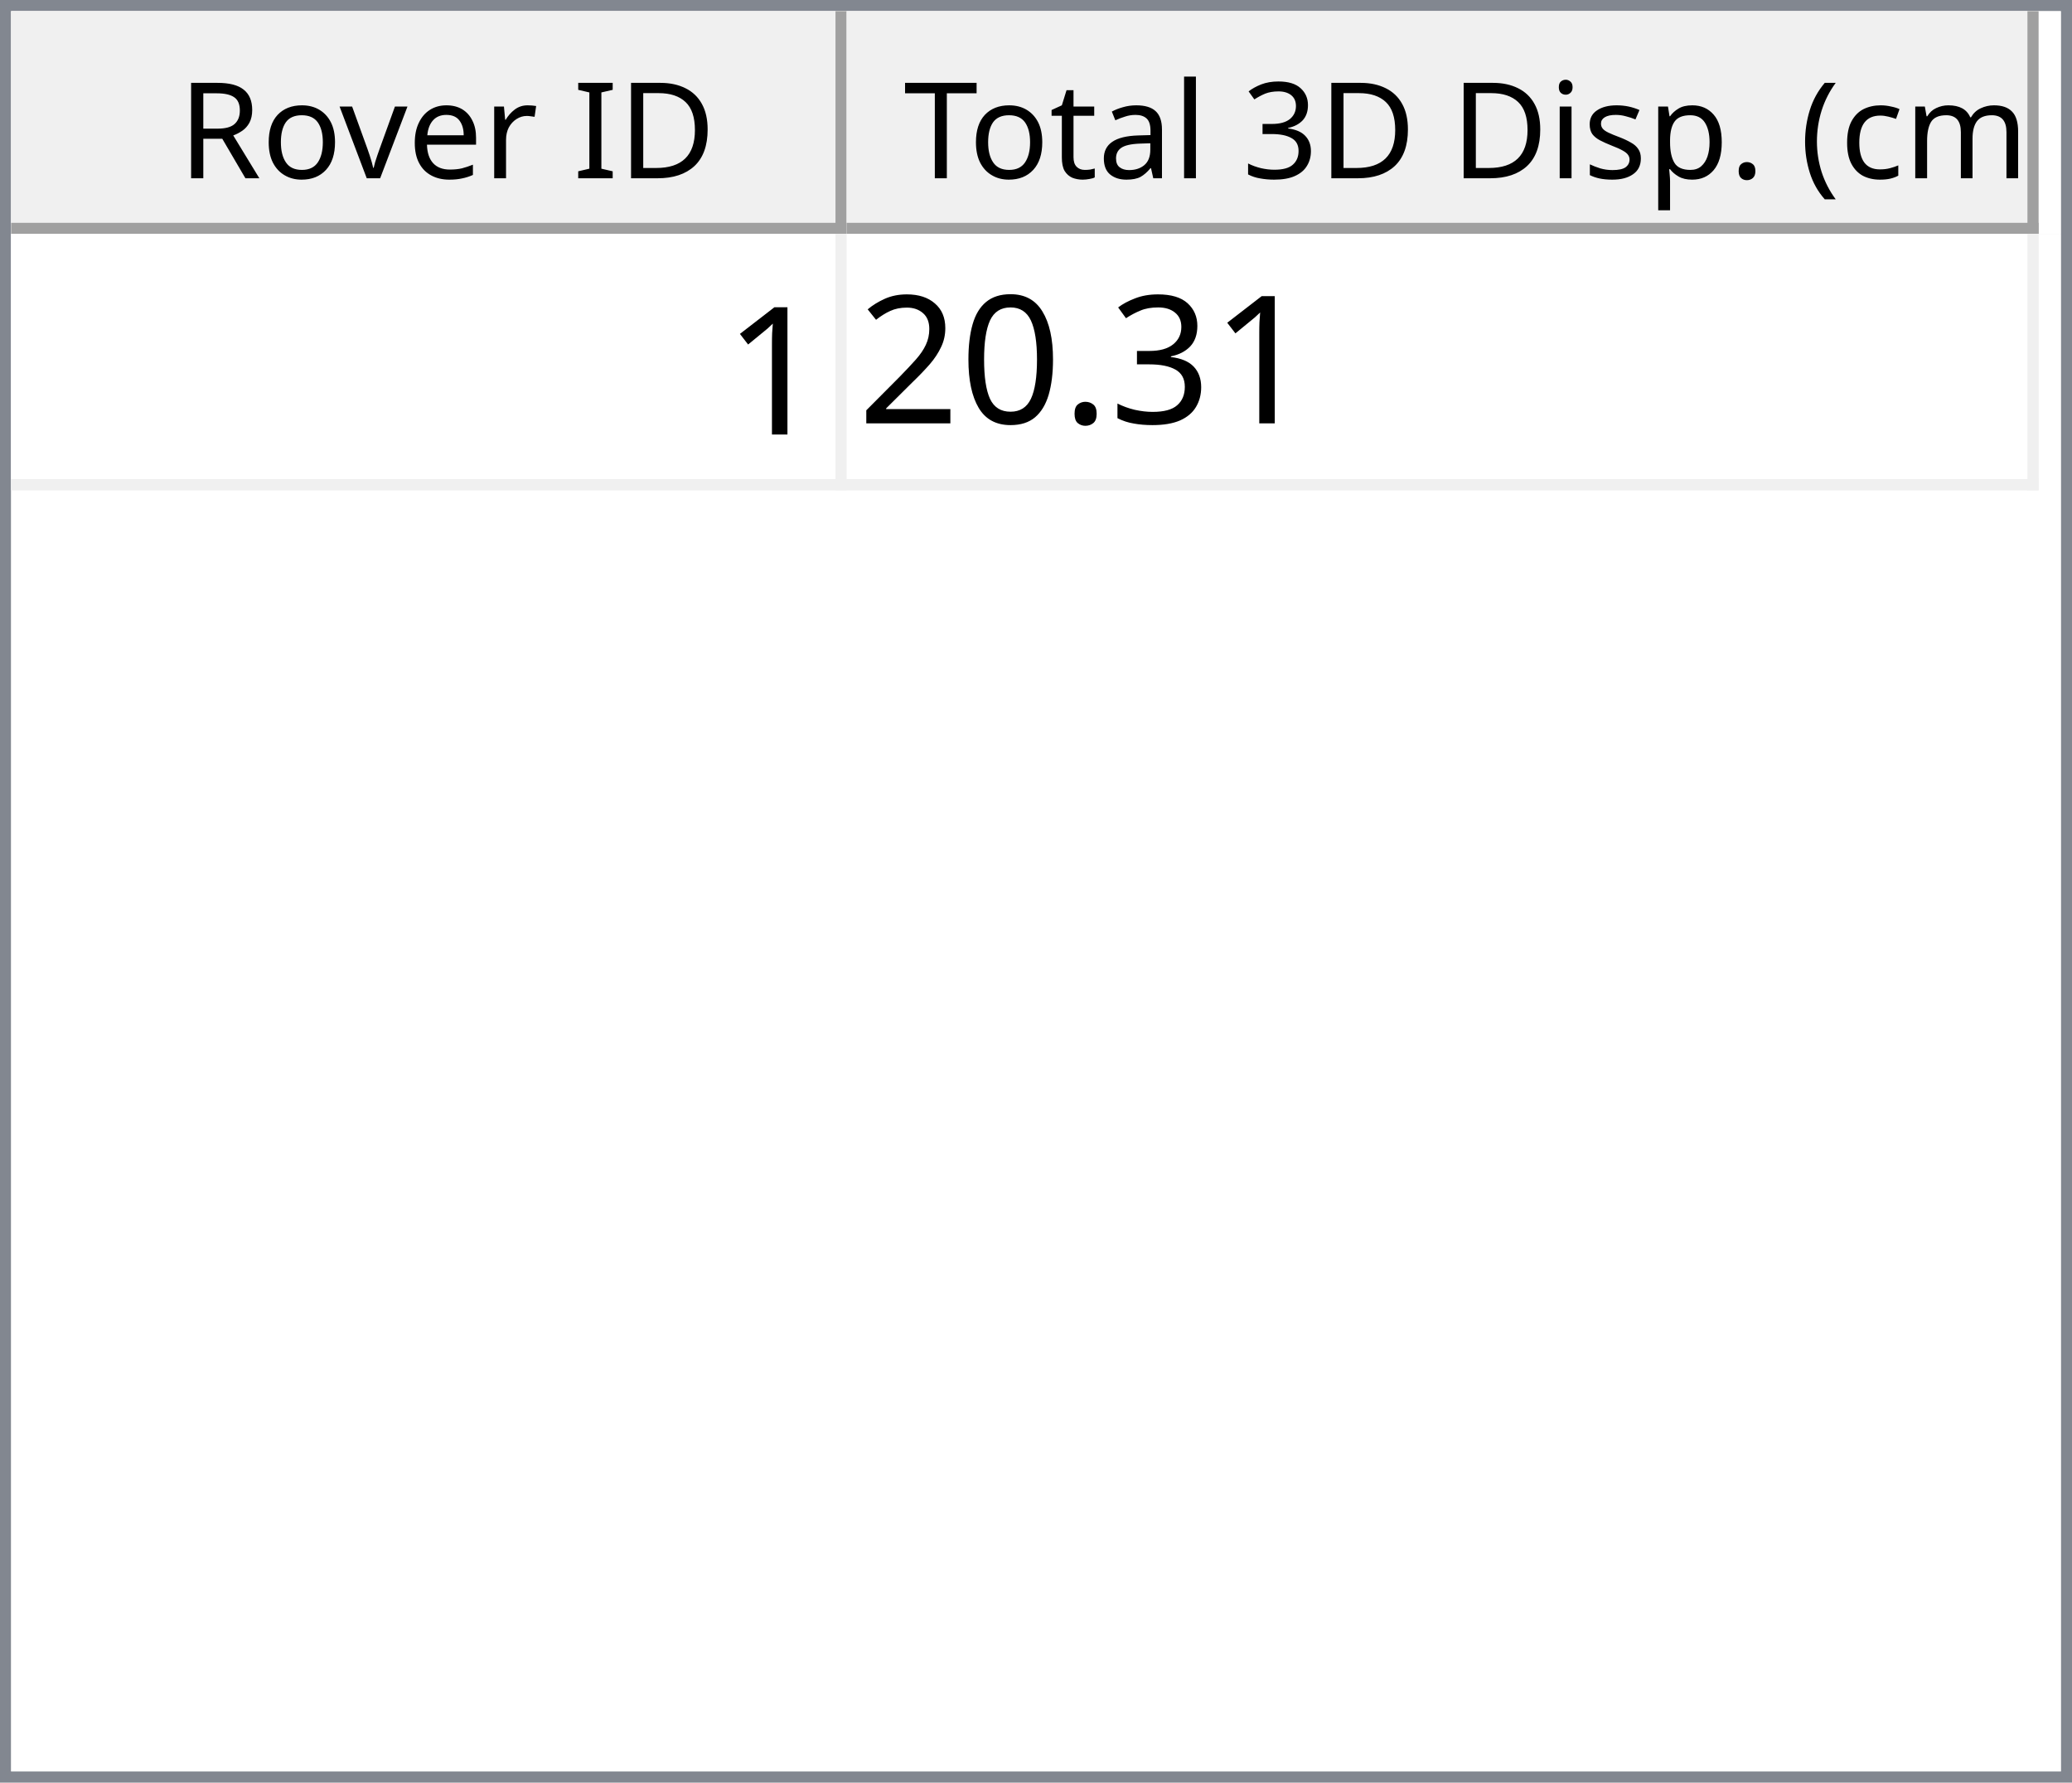
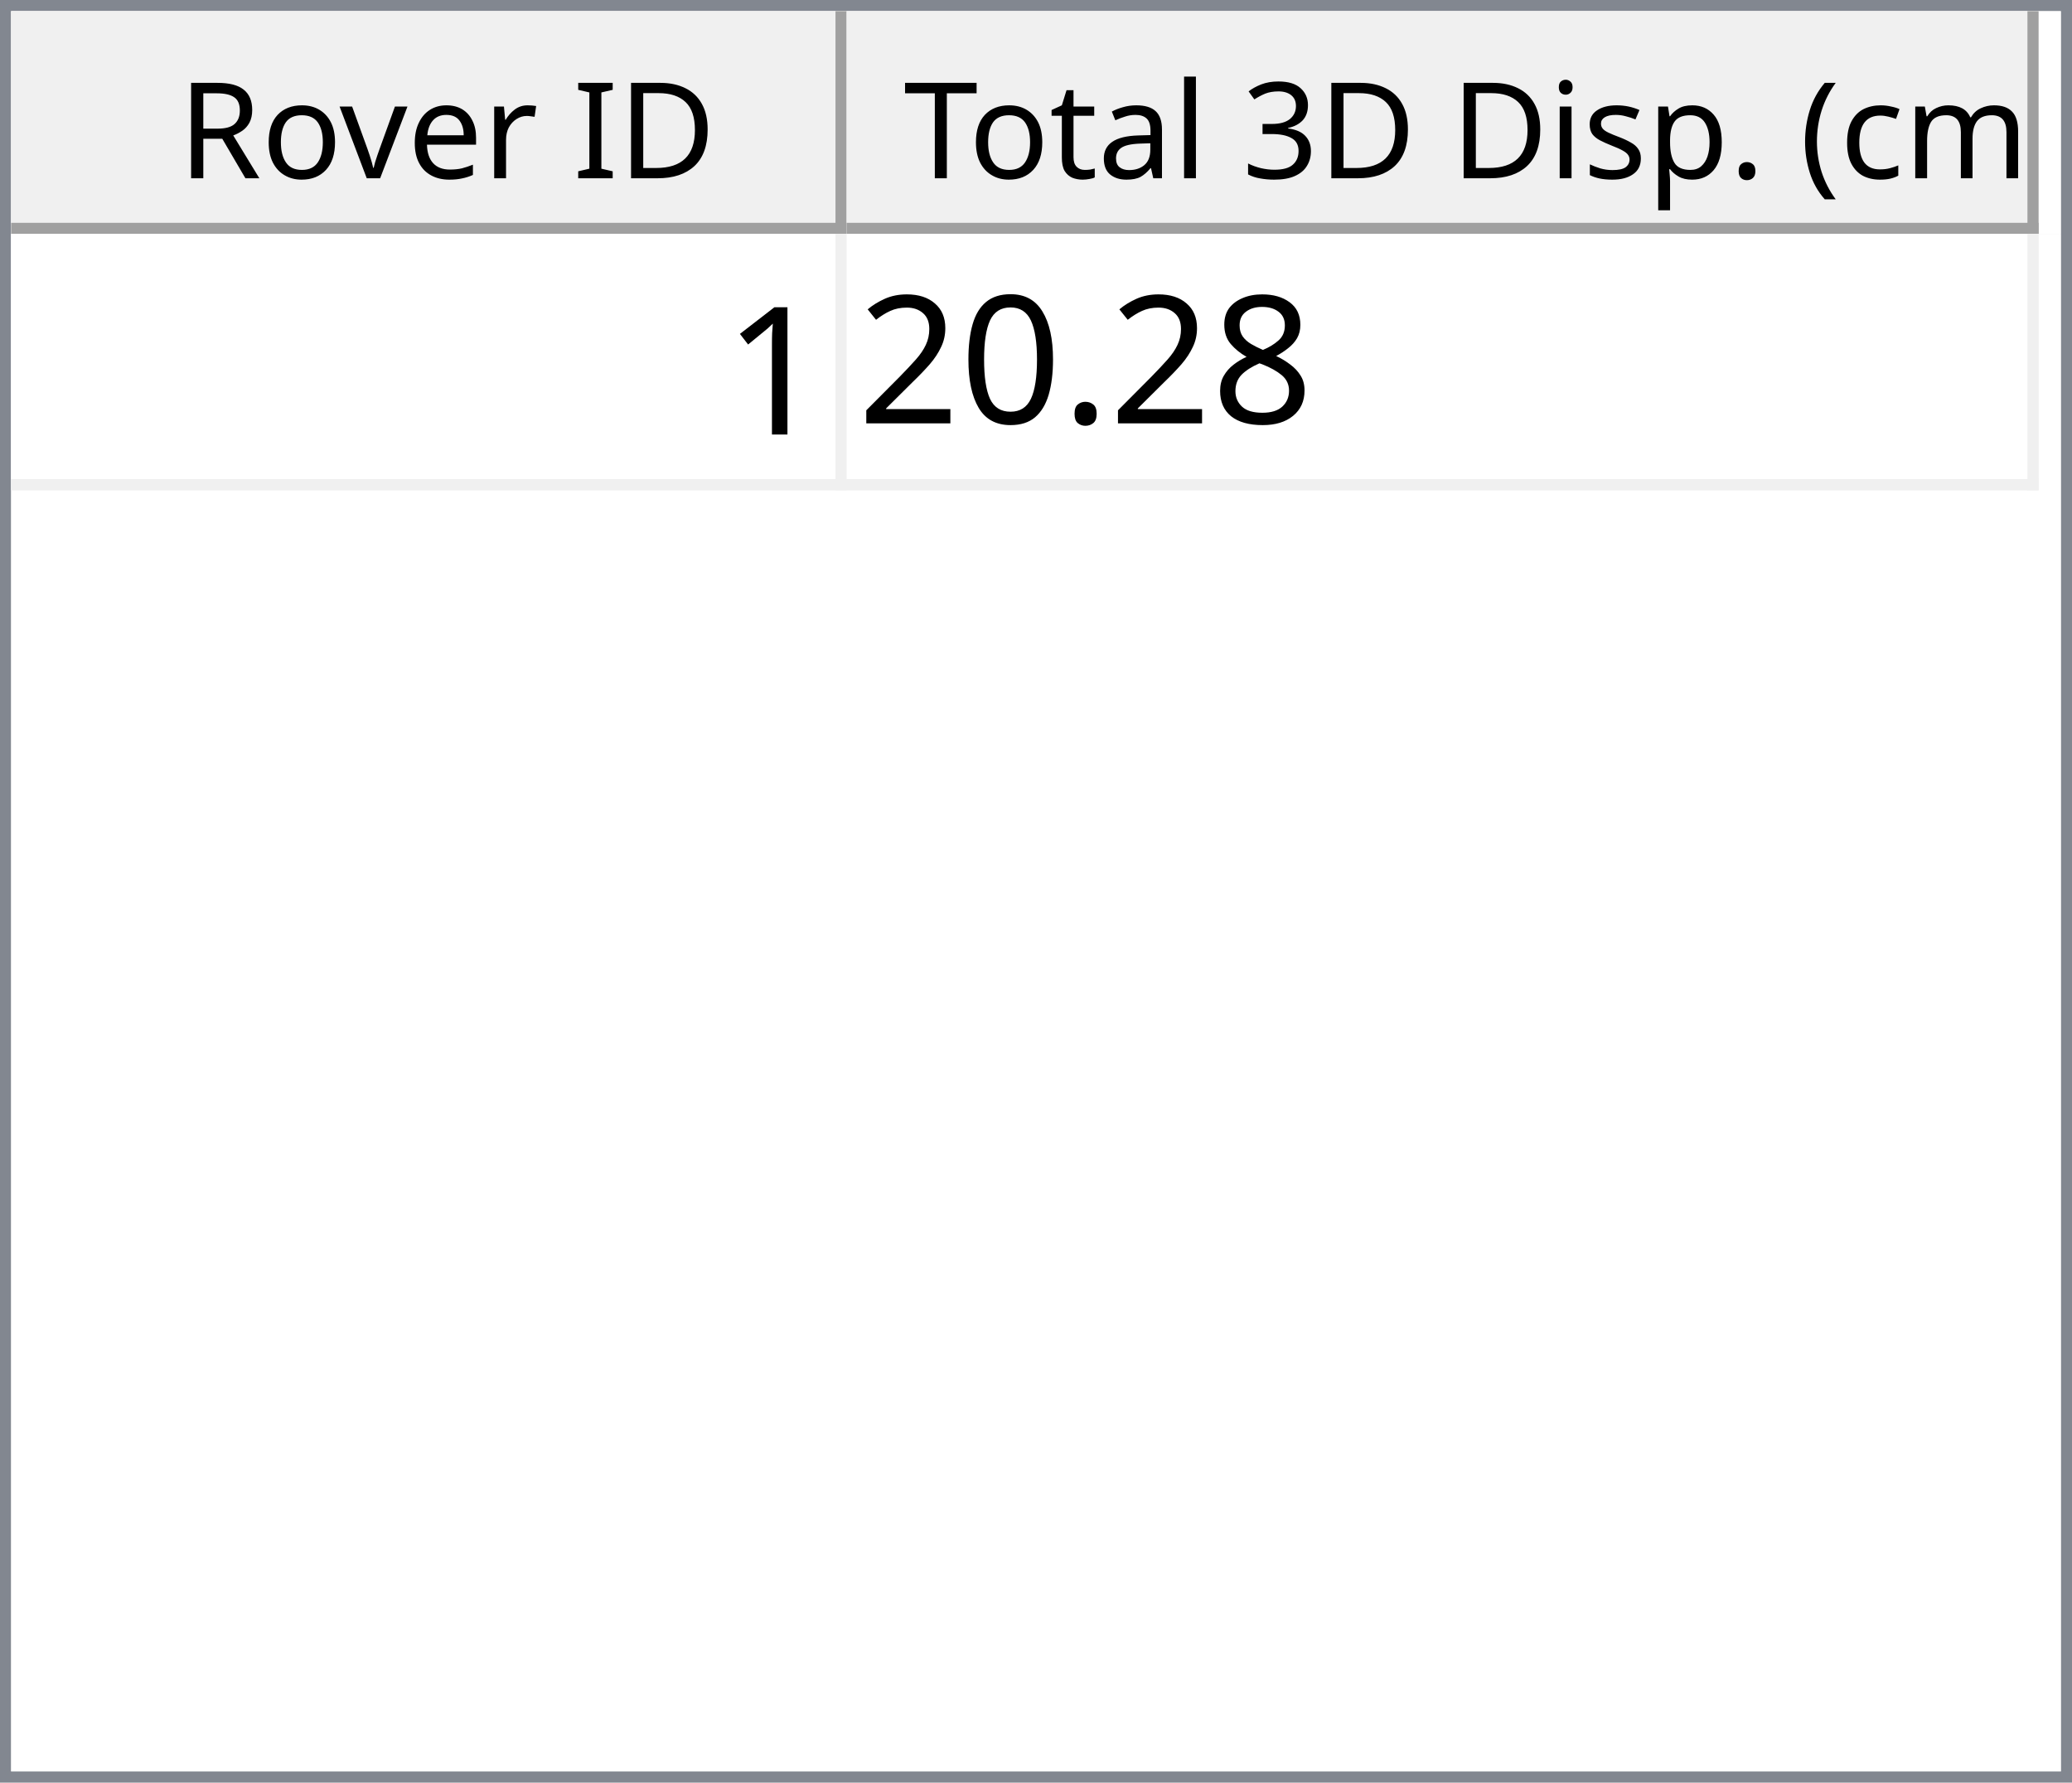
<svg xmlns="http://www.w3.org/2000/svg" style="fill-opacity:1; color-rendering:auto; color-interpolation:auto; text-rendering:auto; stroke:black; stroke-linecap:square; stroke-miterlimit:10; shape-rendering:auto; stroke-opacity:1; fill:black; stroke-dasharray:none; font-weight:normal; stroke-width:1; font-family:'Dialog'; font-style:normal; stroke-linejoin:miter; font-size:12px; stroke-dashoffset:0; image-rendering:auto;" width="186" height="160">
  <defs id="genericDefs" />
  <g>
    <defs id="defs1">
      <clipPath clipPathUnits="userSpaceOnUse" id="clipPath1">
        <path d="M0 0 L186 0 L186 160 L0 160 L0 0 Z" />
      </clipPath>
      <clipPath clipPathUnits="userSpaceOnUse" id="clipPath2">
        <path d="M0 0 L0 160 L186 160 L186 0 Z" />
      </clipPath>
      <clipPath clipPathUnits="userSpaceOnUse" id="clipPath3">
        <path d="M0 0 L0 20 L184 20 L184 0 Z" />
      </clipPath>
      <clipPath clipPathUnits="userSpaceOnUse" id="clipPath4">
        <path d="M0 0 L0 20 L75 20 L75 0 Z" />
      </clipPath>
      <clipPath clipPathUnits="userSpaceOnUse" id="clipPath5">
        <path d="M1 1 L1 19 L74 19 L74 1 Z" />
      </clipPath>
      <clipPath clipPathUnits="userSpaceOnUse" id="clipPath6">
        <path d="M0 0 L0 18 L73 18 L73 0 Z" />
      </clipPath>
      <clipPath clipPathUnits="userSpaceOnUse" id="clipPath7">
        <path d="M-0.5 -0.5 L-0.5 19.5 L74.5 19.5 L74.5 -0.5 Z" />
      </clipPath>
      <clipPath clipPathUnits="userSpaceOnUse" id="clipPath8">
        <path d="M0 0 L0 20 L107 20 L107 0 Z" />
      </clipPath>
      <clipPath clipPathUnits="userSpaceOnUse" id="clipPath9">
        <path d="M1 1 L1 19 L106 19 L106 1 Z" />
      </clipPath>
      <clipPath clipPathUnits="userSpaceOnUse" id="clipPath10">
        <path d="M0 0 L0 18 L105 18 L105 0 Z" />
      </clipPath>
      <clipPath clipPathUnits="userSpaceOnUse" id="clipPath11">
        <path d="M-0.5 -0.5 L-0.5 19.5 L106.5 19.5 L106.5 -0.5 Z" />
      </clipPath>
      <clipPath clipPathUnits="userSpaceOnUse" id="clipPath12">
        <path d="M0 0 L0 138 L184 138 L184 0 Z" />
      </clipPath>
      <clipPath clipPathUnits="userSpaceOnUse" id="clipPath13">
        <path d="M0 0 L0 23 L182 23 L182 0 Z" />
      </clipPath>
      <clipPath clipPathUnits="userSpaceOnUse" id="clipPath14">
        <path d="M-0.5 -0.5 L-0.5 22.5 L181.5 22.5 L181.5 -0.5 Z" />
      </clipPath>
      <clipPath clipPathUnits="userSpaceOnUse" id="clipPath15">
        <path d="M0 0 L0 22 L74 22 L74 0 Z" />
      </clipPath>
      <clipPath clipPathUnits="userSpaceOnUse" id="clipPath16">
        <path d="M0 0 L0 22 L106 22 L106 0 Z" />
      </clipPath>
      <font horiz-adv-x="64.551" id="font1">
        <font-face ascent="107.91" descent="25.098" units-per-em="100" style="font-style:normal; font-family:Segoe UI; font-weight:normal;" />
        <missing-glyph horiz-adv-x="64.551" d="M8.109 0 L8.109 68.266 L56.453 68.266 L56.453 0 L8.109 0 ZM15.328 7.234 L49.219 7.234 L49.219 61.031 L15.328 61.031 L15.328 7.234 Z" />
        <glyph unicode="D" horiz-adv-x="70.117" d="M9.188 0 L9.188 70.016 L28.516 70.016 Q65.531 70.016 65.531 35.891 Q65.531 19.672 55.25 9.836 Q44.969 0 27.734 0 L9.188 0 ZM17.391 62.594 L17.391 7.422 L27.828 7.422 Q41.609 7.422 49.273 14.797 Q56.938 22.172 56.938 35.688 Q56.938 62.594 28.328 62.594 L17.391 62.594 Z" />
        <glyph unicode="I" horiz-adv-x="26.611" d="M17.391 0 L9.188 0 L9.188 70.016 L17.391 70.016 L17.391 0 Z" />
        <glyph unicode=" " horiz-adv-x="27.393" d="" />
        <glyph unicode="r" horiz-adv-x="34.766" d="M34.188 41.891 Q32.078 43.5 28.125 43.5 Q23 43.5 19.555 38.672 Q16.109 33.844 16.109 25.484 L16.109 0 L8.109 0 L8.109 50 L16.109 50 L16.109 39.703 L16.312 39.703 Q18.016 44.969 21.531 47.922 Q25.047 50.875 29.391 50.875 Q32.516 50.875 34.188 50.203 L34.188 41.891 Z" />
        <glyph unicode="e" horiz-adv-x="52.295" d="M48.297 23 L12.984 23 Q13.188 14.656 17.484 10.109 Q21.781 5.562 29.297 5.562 Q37.75 5.562 44.828 11.141 L44.828 3.609 Q38.234 -1.172 27.391 -1.172 Q16.797 -1.172 10.742 5.641 Q4.688 12.453 4.688 24.812 Q4.688 36.469 11.305 43.82 Q17.922 51.172 27.734 51.172 Q37.547 51.172 42.922 44.828 Q48.297 38.484 48.297 27.203 L48.297 23 ZM40.094 29.781 Q40.047 36.719 36.75 40.578 Q33.453 44.438 27.594 44.438 Q21.922 44.438 17.969 40.383 Q14.016 36.328 13.094 29.781 L40.094 29.781 Z" />
        <glyph unicode="v" horiz-adv-x="47.9" d="M47.406 50 L27.484 0 L19.625 0 L0.688 50 L9.469 50 L22.172 13.672 Q23.578 9.672 23.922 6.688 L24.125 6.688 Q24.609 10.453 25.688 13.484 L38.969 50 L47.406 50 Z" />
        <glyph unicode="o" horiz-adv-x="58.594" d="M29 -1.172 Q17.922 -1.172 11.305 5.836 Q4.688 12.844 4.688 24.422 Q4.688 37.016 11.57 44.094 Q18.453 51.172 30.172 51.172 Q41.359 51.172 47.633 44.289 Q53.906 37.406 53.906 25.203 Q53.906 13.234 47.141 6.031 Q40.375 -1.172 29 -1.172 ZM29.594 44.438 Q21.875 44.438 17.383 39.188 Q12.891 33.938 12.891 24.703 Q12.891 15.828 17.43 10.695 Q21.969 5.562 29.594 5.562 Q37.359 5.562 41.531 10.594 Q45.703 15.625 45.703 24.906 Q45.703 34.281 41.531 39.359 Q37.359 44.438 29.594 44.438 Z" />
        <glyph unicode="R" horiz-adv-x="59.814" d="M59.375 0 L49.609 0 L37.891 19.625 Q36.281 22.359 34.766 24.289 Q33.25 26.219 31.664 27.438 Q30.078 28.656 28.25 29.219 Q26.422 29.781 24.125 29.781 L17.391 29.781 L17.391 0 L9.188 0 L9.188 70.016 L30.078 70.016 Q34.672 70.016 38.555 68.867 Q42.438 67.719 45.289 65.375 Q48.141 63.031 49.758 59.547 Q51.375 56.062 51.375 51.375 Q51.375 47.703 50.273 44.656 Q49.172 41.609 47.148 39.211 Q45.125 36.812 42.266 35.133 Q39.406 33.453 35.844 32.516 L35.844 32.328 Q37.594 31.547 38.891 30.547 Q40.188 29.547 41.359 28.18 Q42.531 26.812 43.68 25.078 Q44.828 23.344 46.234 21.047 L59.375 0 ZM17.391 62.594 L17.391 37.203 L28.516 37.203 Q31.594 37.203 34.203 38.133 Q36.812 39.062 38.719 40.797 Q40.625 42.531 41.703 45.047 Q42.781 47.562 42.781 50.688 Q42.781 56.297 39.141 59.445 Q35.5 62.594 28.609 62.594 L17.391 62.594 Z" />
        <glyph unicode=")" horiz-adv-x="30.176" d="M8.297 -15.922 L1.172 -15.922 Q16.406 2.344 16.406 26.812 Q16.406 51.469 1.078 70.016 L8.297 70.016 Q23.531 52.156 23.531 26.703 Q23.531 1.375 8.297 -15.922 Z" />
        <glyph unicode="m" horiz-adv-x="86.133" d="M79.109 0 L71.094 0 L71.094 28.719 Q71.094 37.016 68.531 40.727 Q65.969 44.438 59.906 44.438 Q54.781 44.438 51.195 39.75 Q47.609 35.062 47.609 28.516 L47.609 0 L39.594 0 L39.594 29.688 Q39.594 44.438 28.219 44.438 Q22.953 44.438 19.531 40.016 Q16.109 35.594 16.109 28.516 L16.109 0 L8.109 0 L8.109 50 L16.109 50 L16.109 42.094 L16.312 42.094 Q21.625 51.172 31.844 51.172 Q36.969 51.172 40.773 48.312 Q44.578 45.453 46 40.828 Q51.562 51.172 62.594 51.172 Q79.109 51.172 79.109 30.812 L79.109 0 Z" />
        <glyph unicode="c" horiz-adv-x="46.191" d="M42.188 2.297 Q36.422 -1.172 28.516 -1.172 Q17.828 -1.172 11.258 5.789 Q4.688 12.75 4.688 23.828 Q4.688 36.188 11.766 43.68 Q18.844 51.172 30.672 51.172 Q37.25 51.172 42.281 48.734 L42.281 40.531 Q36.719 44.438 30.375 44.438 Q22.703 44.438 17.797 38.945 Q12.891 33.453 12.891 24.516 Q12.891 15.719 17.508 10.641 Q22.125 5.562 29.891 5.562 Q36.422 5.562 42.188 9.906 L42.188 2.297 Z" />
        <glyph unicode="(" horiz-adv-x="30.176" d="M29.109 -15.922 L21.969 -15.922 Q6.844 1.375 6.844 26.703 Q6.844 52.156 21.969 70.016 L29.203 70.016 Q13.875 51.469 13.875 26.812 Q13.875 2.344 29.109 -15.922 Z" />
        <glyph unicode="." horiz-adv-x="21.68" d="M10.891 -1.078 Q8.641 -1.078 7.055 0.539 Q5.469 2.156 5.469 4.391 Q5.469 6.641 7.055 8.273 Q8.641 9.906 10.891 9.906 Q13.188 9.906 14.797 8.273 Q16.406 6.641 16.406 4.391 Q16.406 2.156 14.797 0.539 Q13.188 -1.078 10.891 -1.078 Z" />
        <glyph unicode="p" horiz-adv-x="58.789" d="M16.312 7.234 L16.109 7.234 L16.109 -23 L8.109 -23 L8.109 50 L16.109 50 L16.109 41.219 L16.312 41.219 Q22.219 51.172 33.594 51.172 Q43.266 51.172 48.688 44.461 Q54.109 37.75 54.109 26.469 Q54.109 13.922 48 6.375 Q41.891 -1.172 31.297 -1.172 Q21.578 -1.172 16.312 7.234 ZM16.109 27.391 L16.109 20.406 Q16.109 14.203 20.141 9.883 Q24.172 5.562 30.375 5.562 Q37.641 5.562 41.773 11.133 Q45.906 16.703 45.906 26.609 Q45.906 34.969 42.047 39.703 Q38.188 44.438 31.594 44.438 Q24.609 44.438 20.359 39.578 Q16.109 34.719 16.109 27.391 Z" />
        <glyph unicode="s" horiz-adv-x="42.432" d="M5.078 1.812 L5.078 10.406 Q11.625 5.562 19.484 5.562 Q30.031 5.562 30.031 12.594 Q30.031 14.594 29.125 15.992 Q28.219 17.391 26.68 18.461 Q25.141 19.531 23.07 20.383 Q21 21.234 18.609 22.172 Q15.281 23.484 12.766 24.828 Q10.25 26.172 8.57 27.859 Q6.891 29.547 6.031 31.695 Q5.172 33.844 5.172 36.719 Q5.172 40.234 6.789 42.945 Q8.406 45.656 11.086 47.484 Q13.766 49.312 17.211 50.242 Q20.656 51.172 24.312 51.172 Q30.812 51.172 35.938 48.922 L35.938 40.828 Q30.422 44.438 23.25 44.438 Q21 44.438 19.195 43.922 Q17.391 43.406 16.094 42.477 Q14.797 41.547 14.086 40.258 Q13.375 38.969 13.375 37.406 Q13.375 35.453 14.086 34.133 Q14.797 32.812 16.164 31.789 Q17.531 30.766 19.484 29.938 Q21.438 29.109 23.922 28.125 Q27.25 26.859 29.883 25.516 Q32.516 24.172 34.375 22.484 Q36.234 20.797 37.234 18.602 Q38.234 16.406 38.234 13.375 Q38.234 9.672 36.602 6.938 Q34.969 4.203 32.234 2.398 Q29.5 0.594 25.93 -0.289 Q22.359 -1.172 18.453 -1.172 Q10.75 -1.172 5.078 1.812 Z" />
        <glyph unicode="i" horiz-adv-x="24.219" d="M12.203 62.703 Q10.062 62.703 8.547 64.164 Q7.031 65.625 7.031 67.875 Q7.031 70.125 8.547 71.609 Q10.062 73.094 12.203 73.094 Q14.406 73.094 15.945 71.609 Q17.484 70.125 17.484 67.875 Q17.484 65.719 15.945 64.211 Q14.406 62.703 12.203 62.703 ZM16.109 0 L8.109 0 L8.109 50 L16.109 50 L16.109 0 Z" />
        <glyph unicode="3" horiz-adv-x="53.906" d="M46.531 19.828 Q46.531 15.094 44.75 11.211 Q42.969 7.328 39.719 4.57 Q36.469 1.812 31.93 0.297 Q27.391 -1.219 21.922 -1.219 Q11.922 -1.219 6 2.594 L6 11.188 Q13.094 5.609 22.219 5.609 Q25.875 5.609 28.828 6.539 Q31.781 7.469 33.906 9.227 Q36.031 10.984 37.18 13.477 Q38.328 15.969 38.328 19.094 Q38.328 32.812 18.797 32.812 L12.984 32.812 L12.984 39.594 L18.5 39.594 Q35.797 39.594 35.797 52.484 Q35.797 64.406 22.609 64.406 Q15.188 64.406 8.688 59.422 L8.688 67.188 Q15.375 71.188 24.609 71.188 Q29 71.188 32.57 69.969 Q36.141 68.75 38.68 66.555 Q41.219 64.359 42.609 61.281 Q44 58.203 44 54.5 Q44 40.672 30.031 36.719 L30.031 36.531 Q33.594 36.141 36.625 34.797 Q39.656 33.453 41.852 31.305 Q44.047 29.156 45.289 26.25 Q46.531 23.344 46.531 19.828 Z" />
        <glyph unicode="l" horiz-adv-x="24.219" d="M16.109 0 L8.109 0 L8.109 74.031 L16.109 74.031 L16.109 0 Z" />
        <glyph unicode="a" horiz-adv-x="50.879" d="M43.891 0 L35.891 0 L35.891 7.812 L35.688 7.812 Q30.469 -1.172 20.312 -1.172 Q12.844 -1.172 8.617 2.781 Q4.391 6.734 4.391 13.281 Q4.391 27.297 20.906 29.594 L35.891 31.688 Q35.891 44.438 25.594 44.438 Q16.547 44.438 9.281 38.281 L9.281 46.484 Q16.656 51.172 26.266 51.172 Q43.891 51.172 43.891 32.516 L43.891 0 ZM35.891 25.297 L23.828 23.641 Q18.266 22.859 15.43 20.875 Q12.594 18.891 12.594 13.875 Q12.594 10.203 15.211 7.883 Q17.828 5.562 22.172 5.562 Q28.125 5.562 32.008 9.742 Q35.891 13.922 35.891 20.312 L35.891 25.297 Z" />
        <glyph unicode="t" horiz-adv-x="33.887" d="M31.297 0.484 Q28.469 -1.078 23.828 -1.078 Q10.688 -1.078 10.688 13.578 L10.688 43.172 L2.094 43.172 L2.094 50 L10.688 50 L10.688 62.203 L18.703 64.797 L18.703 50 L31.297 50 L31.297 43.172 L18.703 43.172 L18.703 14.984 Q18.703 9.969 20.414 7.82 Q22.125 5.672 26.078 5.672 Q29.109 5.672 31.297 7.328 L31.297 0.484 Z" />
        <glyph unicode="T" horiz-adv-x="52.393" d="M50.594 62.594 L30.375 62.594 L30.375 0 L22.172 0 L22.172 62.594 L2 62.594 L2 70.016 L50.594 70.016 L50.594 62.594 Z" />
      </font>
      <font horiz-adv-x="75.0" id="font2">
        <font-face ascent="100.537" descent="21.973" units-per-em="100" style="font-style:normal; font-family:sans-serif; font-weight:normal;" />
        <missing-glyph horiz-adv-x="75.0" d="M12.5 0 L12.5 62.5 L62.5 62.5 L62.5 0 L12.5 0 ZM14.062 1.562 L60.938 1.562 L60.938 60.938 L14.062 60.938 L14.062 1.562 Z" />
        <glyph unicode="1" horiz-adv-x="55.615" d="M37.25 0 L28.469 0 L28.469 56 Q25.297 52.984 20.141 49.953 Q14.984 46.922 10.891 45.406 L10.891 53.906 Q18.266 57.375 23.781 62.305 Q29.297 67.234 31.594 71.875 L37.25 71.875 L37.25 0 Z" />
-         <glyph unicode="3" horiz-adv-x="55.615" d="M4.203 18.891 L12.984 20.062 Q14.5 12.594 18.141 9.297 Q21.781 6 27 6 Q33.203 6 37.477 10.297 Q41.75 14.594 41.75 20.953 Q41.75 27 37.797 30.93 Q33.844 34.859 27.734 34.859 Q25.25 34.859 21.531 33.891 L22.516 41.609 Q23.391 41.5 23.922 41.5 Q29.547 41.5 34.039 44.43 Q38.531 47.359 38.531 53.469 Q38.531 58.297 35.258 61.477 Q31.984 64.656 26.812 64.656 Q21.688 64.656 18.266 61.43 Q14.844 58.203 13.875 51.766 L5.078 53.328 Q6.688 62.156 12.398 67.016 Q18.109 71.875 26.609 71.875 Q32.469 71.875 37.398 69.359 Q42.328 66.844 44.945 62.5 Q47.562 58.156 47.562 53.266 Q47.562 48.641 45.07 44.828 Q42.578 41.016 37.703 38.766 Q44.047 37.312 47.562 32.695 Q51.078 28.078 51.078 21.141 Q51.078 11.766 44.242 5.25 Q37.406 -1.266 26.953 -1.266 Q17.531 -1.266 11.305 4.352 Q5.078 9.969 4.203 18.891 Z" />
+         <glyph unicode="8" horiz-adv-x="55.615" d="M17.672 38.812 Q12.203 40.828 9.57 44.539 Q6.938 48.25 6.938 53.422 Q6.938 61.234 12.555 66.555 Q18.172 71.875 27.484 71.875 Q36.859 71.875 42.578 66.43 Q48.297 60.984 48.297 53.172 Q48.297 48.188 45.68 44.508 Q43.062 40.828 37.75 38.812 Q44.344 36.672 47.781 31.883 Q51.219 27.094 51.219 20.453 Q51.219 11.281 44.727 5.031 Q38.234 -1.219 27.641 -1.219 Q17.047 -1.219 10.547 5.055 Q4.047 11.328 4.047 20.703 Q4.047 27.688 7.594 32.398 Q11.141 37.109 17.672 38.812 ZM15.922 53.719 Q15.922 48.641 19.195 45.414 Q22.469 42.188 27.688 42.188 Q32.766 42.188 36.016 45.383 Q39.266 48.578 39.266 53.219 Q39.266 58.062 35.914 61.359 Q32.562 64.656 27.594 64.656 Q22.562 64.656 19.242 61.43 Q15.922 58.203 15.922 53.719 ZM13.094 20.656 Q13.094 16.891 14.875 13.375 Q16.656 9.859 20.172 7.93 Q23.688 6 27.734 6 Q34.031 6 38.133 10.055 Q42.234 14.109 42.234 20.359 Q42.234 26.703 38.016 30.859 Q33.797 35.016 27.438 35.016 Q21.234 35.016 17.164 30.914 Q13.094 26.812 13.094 20.656 Z" />
        <glyph unicode="." horiz-adv-x="27.783" d="M9.078 0 L9.078 10.016 L19.094 10.016 L19.094 0 L9.078 0 Z" />
        <glyph unicode="0" horiz-adv-x="55.615" d="M4.156 35.297 Q4.156 48 6.766 55.742 Q9.375 63.484 14.523 67.68 Q19.672 71.875 27.484 71.875 Q33.25 71.875 37.594 69.555 Q41.938 67.234 44.773 62.867 Q47.609 58.5 49.219 52.227 Q50.828 45.953 50.828 35.297 Q50.828 22.703 48.242 14.969 Q45.656 7.234 40.508 3.008 Q35.359 -1.219 27.484 -1.219 Q17.141 -1.219 11.234 6.203 Q4.156 15.141 4.156 35.297 ZM13.188 35.297 Q13.188 17.672 17.312 11.836 Q21.438 6 27.484 6 Q33.547 6 37.672 11.859 Q41.797 17.719 41.797 35.297 Q41.797 52.984 37.672 58.789 Q33.547 64.594 27.391 64.594 Q21.344 64.594 17.719 59.469 Q13.188 52.938 13.188 35.297 Z" />
        <glyph unicode="2" horiz-adv-x="55.615" d="M50.344 8.453 L50.344 0 L3.031 0 Q2.938 3.172 4.047 6.109 Q5.859 10.938 9.836 15.625 Q13.812 20.312 21.344 26.469 Q33.016 36.031 37.117 41.625 Q41.219 47.219 41.219 52.203 Q41.219 57.422 37.477 61.008 Q33.734 64.594 27.734 64.594 Q21.391 64.594 17.578 60.789 Q13.766 56.984 13.719 50.25 L4.688 51.172 Q5.609 61.281 11.664 66.578 Q17.719 71.875 27.938 71.875 Q38.234 71.875 44.242 66.164 Q50.25 60.453 50.25 52 Q50.25 47.703 48.492 43.555 Q46.734 39.406 42.656 34.812 Q38.578 30.219 29.109 22.219 Q21.188 15.578 18.945 13.211 Q16.703 10.844 15.234 8.453 L50.344 8.453 Z" />
      </font>
    </defs>
    <g style="fill:white; stroke:white;">
      <rect x="0" y="0" width="186" style="clip-path:url(#clipPath1); stroke:none;" height="160" />
    </g>
    <g style="fill:white; text-rendering:optimizeSpeed; color-rendering:optimizeSpeed; image-rendering:optimizeSpeed; shape-rendering:crispEdges; stroke:white; color-interpolation:sRGB;">
      <rect x="0" width="186" height="160" y="0" style="stroke:none;" />
      <path style="stroke:none;" d="M0 160 L186 160 L186 0 L0 0 Z" />
    </g>
    <g style="fill:rgb(240,240,240); font-family:'Segoe UI'; stroke:rgb(240,240,240);">
      <rect x="0" y="0" width="186" style="clip-path:url(#clipPath2); stroke:none;" height="160" />
    </g>
    <g style="fill:rgb(130,135,144); font-family:'Segoe UI'; stroke:rgb(130,135,144);">
      <path d="M0 0 L186 0 L186 160 L0 160 L0 0 ZM1 1 L185 1 L185 159 L1 159 L1 1 Z" style="fill-rule:evenodd; clip-path:url(#clipPath2); stroke:none;" />
    </g>
    <g style="fill:white; font-family:'Segoe UI'; stroke:white;" transform="translate(1,1)">
      <rect x="0" y="0" width="184" style="clip-path:url(#clipPath3); stroke:none;" height="20" />
    </g>
    <g style="fill:rgb(240,240,240); font-family:'Segoe UI'; stroke:rgb(240,240,240);" transform="translate(1,1)">
      <rect x="0" y="0" width="75" style="clip-path:url(#clipPath4); stroke:none;" height="20" />
    </g>
    <g style="font-family:'Segoe UI';" transform="translate(2,2)">
      <text x="14" xml:space="preserve" y="14" style="clip-path:url(#clipPath6); stroke:none;">Rover ID</text>
    </g>
    <g style="fill:rgb(160,160,160); font-family:'Segoe UI'; stroke:rgb(160,160,160); stroke-linejoin:bevel;" transform="translate(1.5,1.5)">
      <line x1="74" x2="74" y1="0" style="fill:none; clip-path:url(#clipPath7);" y2="19" />
    </g>
    <g style="fill:rgb(160,160,160); font-family:'Segoe UI'; stroke:rgb(160,160,160); stroke-linejoin:bevel;" transform="matrix(1,0,0,1,1,1) translate(0.5,0.5)">
      <line x1="0" x2="74" y1="19" style="fill:none; clip-path:url(#clipPath7);" y2="19" />
    </g>
    <g style="fill:rgb(240,240,240); font-family:'Segoe UI'; stroke:rgb(240,240,240);" transform="translate(76,1)">
      <rect x="0" y="0" width="107" style="clip-path:url(#clipPath8); stroke:none;" height="20" />
    </g>
    <g style="font-family:'Segoe UI';" transform="translate(77,2)">
      <text x="1" xml:space="preserve" y="14" style="clip-path:url(#clipPath10); stroke:none;"> Total 3D Disp. (cm)</text>
    </g>
    <g style="fill:rgb(160,160,160); font-family:'Segoe UI'; stroke:rgb(160,160,160); stroke-linejoin:bevel;" transform="translate(76.5,1.5)">
      <line x1="106" x2="106" y1="0" style="fill:none; clip-path:url(#clipPath11);" y2="19" />
    </g>
    <g style="fill:rgb(160,160,160); font-family:'Segoe UI'; stroke:rgb(160,160,160); stroke-linejoin:bevel;" transform="matrix(1,0,0,1,76,1) translate(0.5,0.5)">
      <line x1="0" x2="106" y1="19" style="fill:none; clip-path:url(#clipPath11);" y2="19" />
    </g>
    <g style="fill:white; font-family:'Segoe UI'; stroke:white;" transform="translate(1,21)">
      <rect x="0" y="0" width="184" style="clip-path:url(#clipPath12); stroke:none;" height="138" />
    </g>
    <g style="fill:rgb(240,240,240); font-size:16px; font-family:sans-serif; stroke:rgb(240,240,240);" transform="translate(1,21)">
      <rect x="0" y="0" width="182" style="clip-path:url(#clipPath13); stroke:none;" height="23" />
      <line transform="translate(0.5,0.5)" x1="0" x2="181" y1="22" style="clip-path:url(#clipPath14); fill:none; stroke-linejoin:bevel;" y2="22" />
    </g>
    <g transform="matrix(1,0,0,1,1,21) translate(0.5,0.5)" style="fill:rgb(240,240,240); font-size:16px; font-family:sans-serif; stroke:rgb(240,240,240); stroke-linejoin:bevel;">
      <line x1="74" x2="74" y1="0" style="fill:none; clip-path:url(#clipPath14);" y2="22" />
    </g>
    <g transform="matrix(1,0,0,1,1,21) translate(0.5,0.5)" style="fill:rgb(240,240,240); font-size:16px; font-family:sans-serif; stroke:rgb(240,240,240); stroke-linejoin:bevel;">
      <line x1="181" x2="181" y1="0" style="fill:none; clip-path:url(#clipPath14);" y2="22" />
    </g>
    <g style="fill:white; font-size:16px; font-family:sans-serif; stroke:white;" transform="matrix(1,0,0,1,1,21)">
      <rect x="0" y="0" width="74" style="clip-path:url(#clipPath15); stroke:none;" height="22" />
      <text x="64" y="18" style="fill:black; clip-path:url(#clipPath15); stroke:none;" xml:space="preserve">1</text>
    </g>
    <g style="fill:white; font-size:16px; font-family:sans-serif; stroke:white;" transform="matrix(1,0,0,1,1,21) translate(75,0)">
      <rect x="0" y="0" width="106" style="clip-path:url(#clipPath16); stroke:none;" height="22" />
-       <text x="1" y="17" style="fill:black; clip-path:url(#clipPath16); stroke:none;" xml:space="preserve">20.31</text>
+       <text x="1" y="17" style="fill:black; clip-path:url(#clipPath16); stroke:none;" xml:space="preserve">20.28</text>
    </g>
  </g>
</svg>
